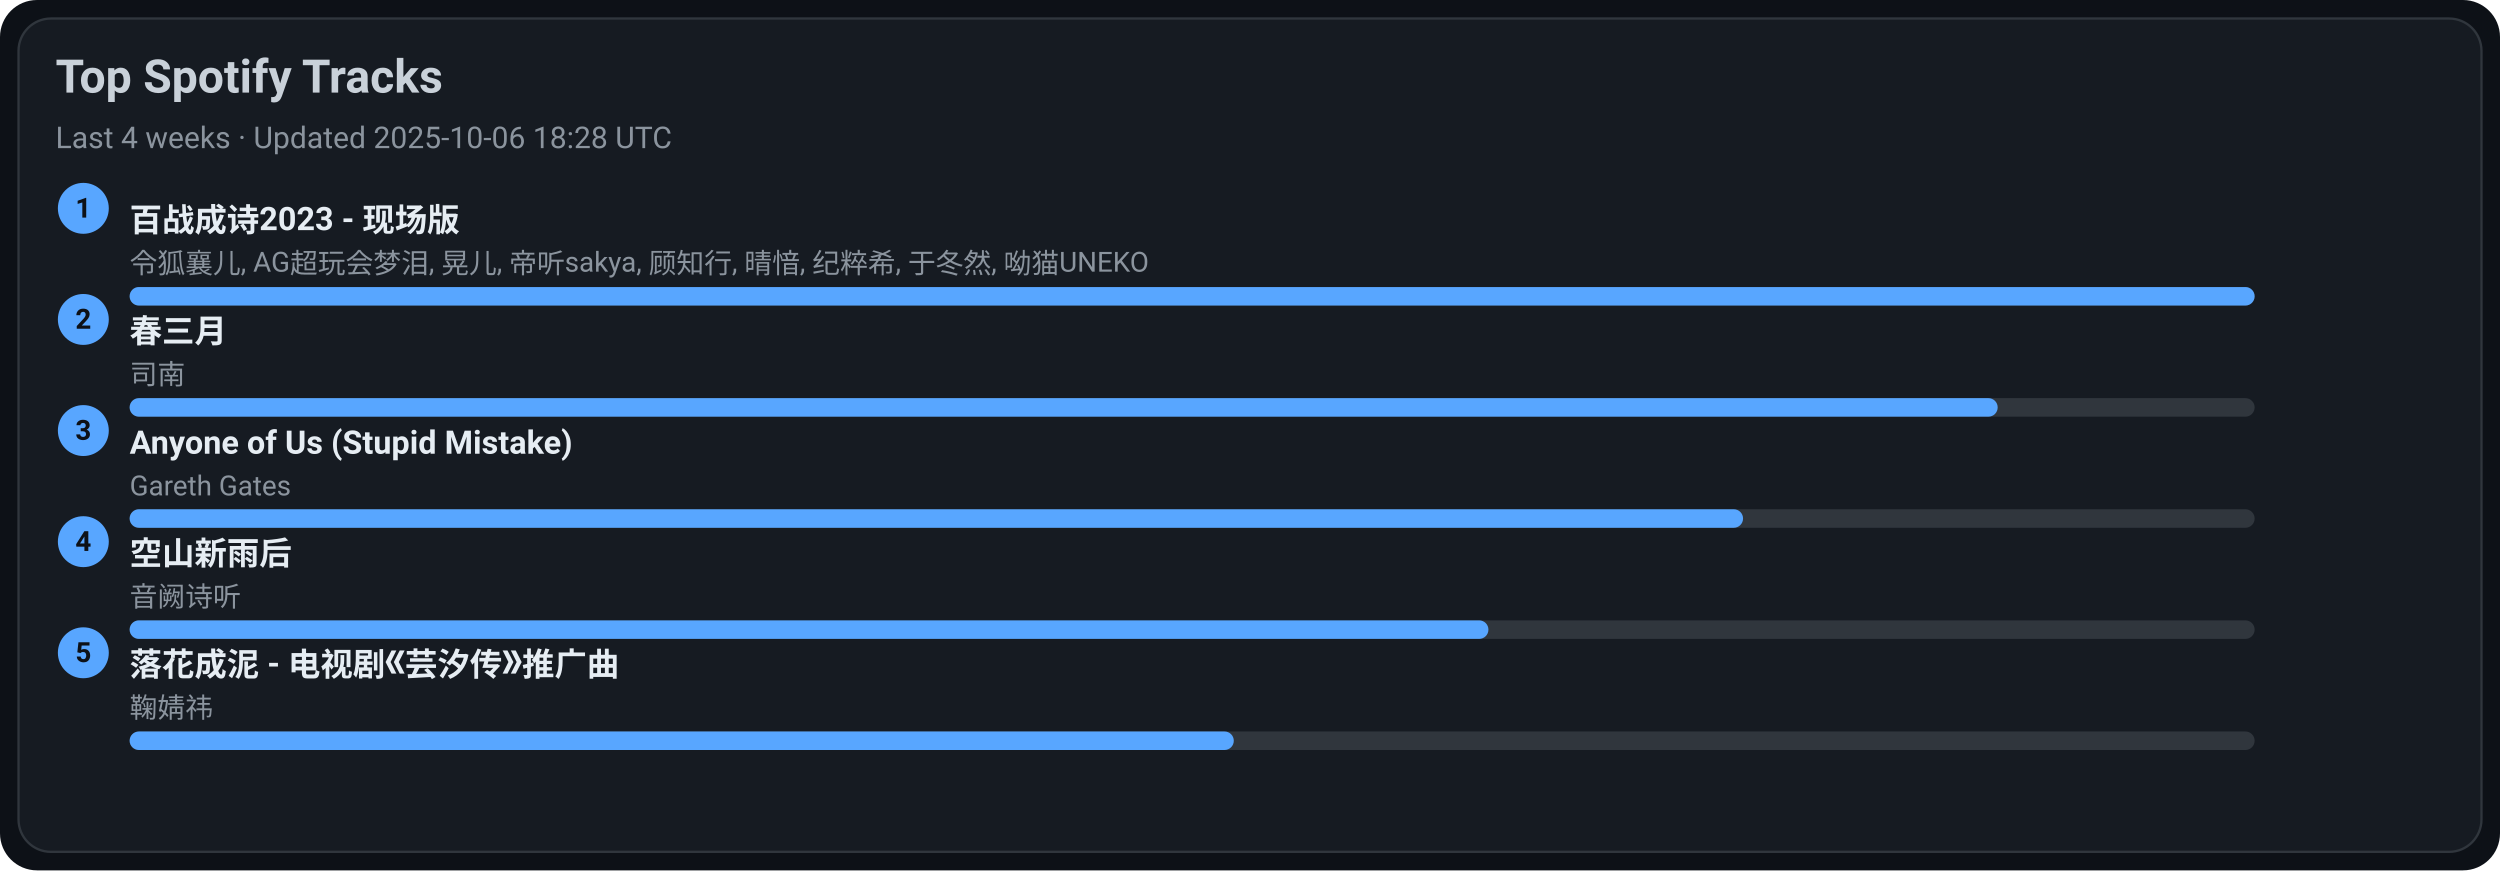
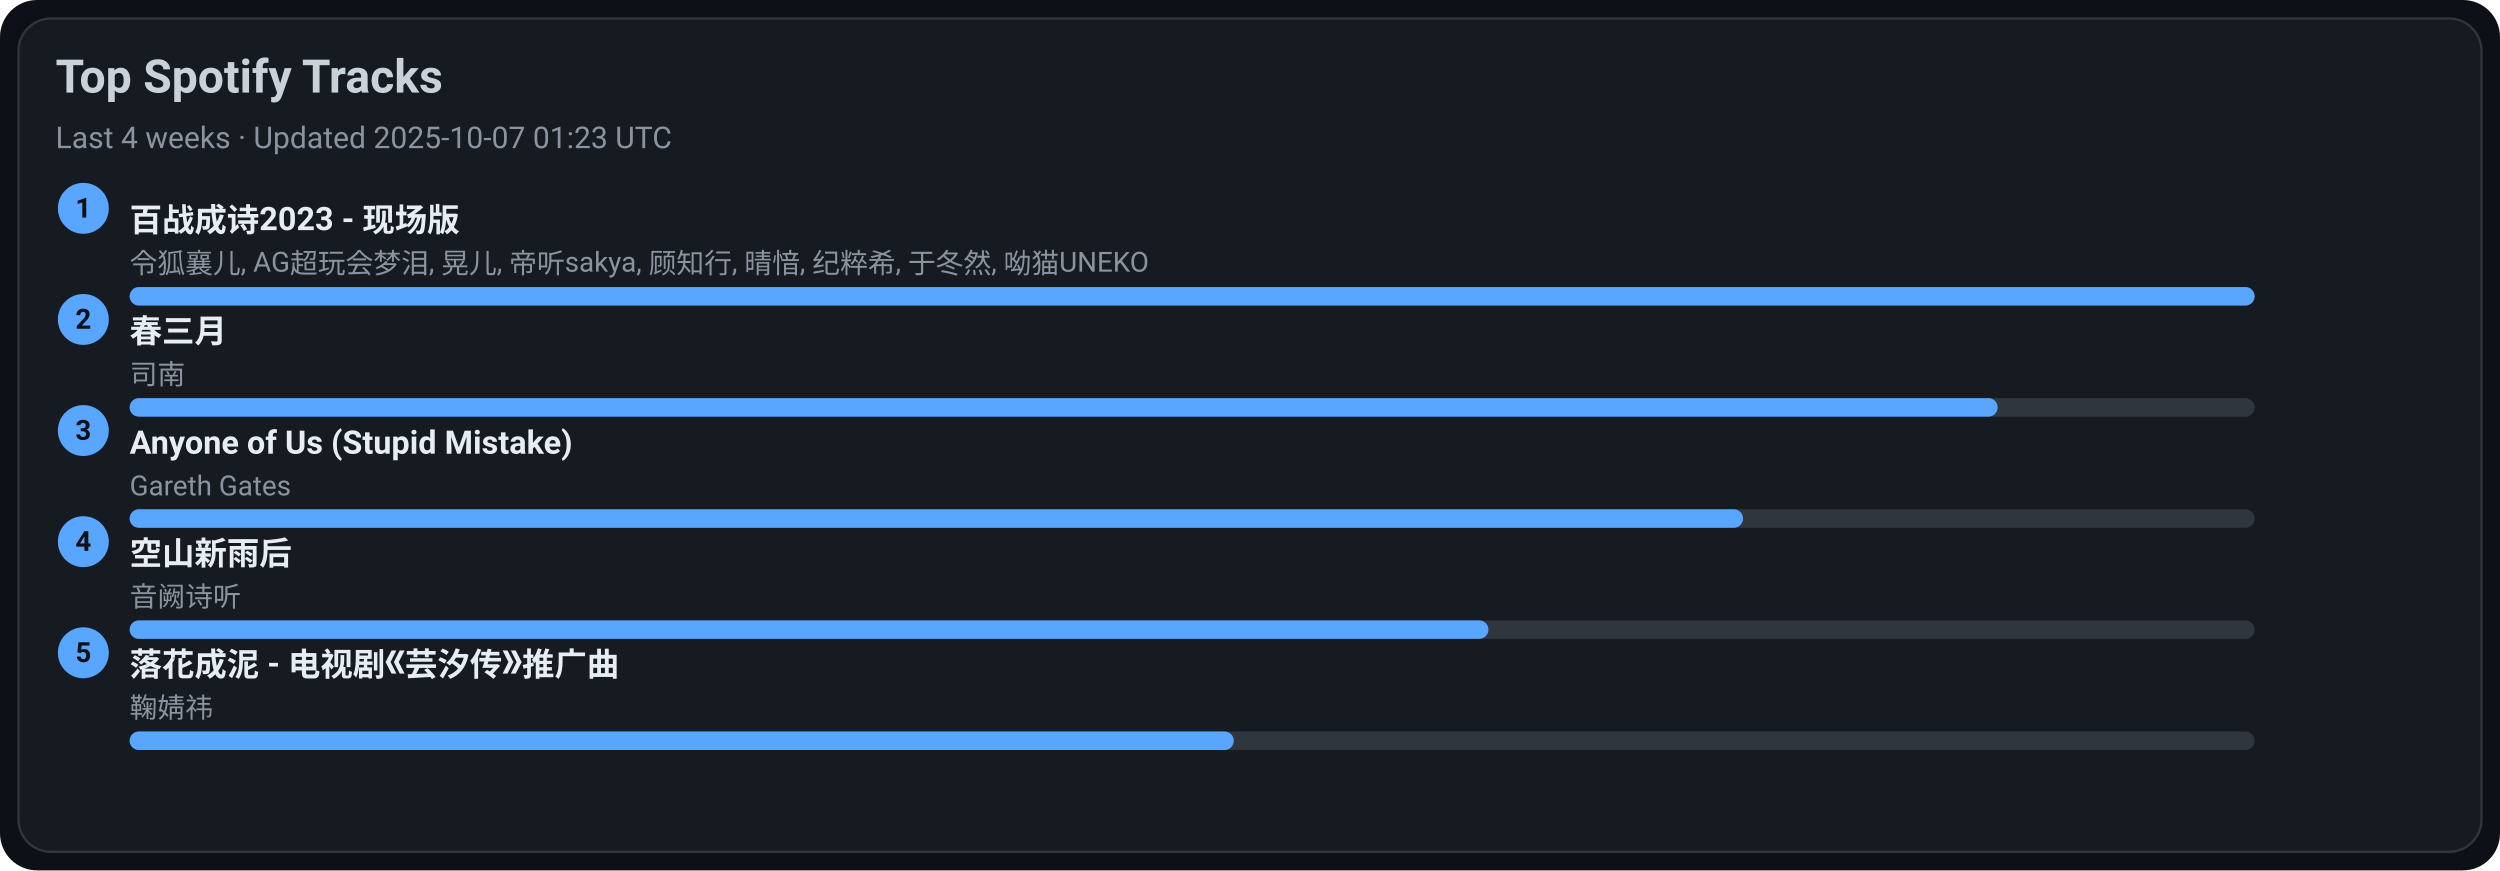
<svg xmlns="http://www.w3.org/2000/svg" width="1080" height="376" viewBox="0 0 1080 376">
  <style>text{font-family:-apple-system,BlinkMacSystemFont,Segoe UI,Roboto,Ubuntu,Helvetica Neue,Arial,Noto Sans,sans-serif}</style>
  <rect width="1080" height="376" rx="16" fill="#0d1117" />
  <rect x="8" y="8" width="1064" height="360" rx="14" fill="#161b22" stroke="#30363d" />
  <text x="24" y="40" font-size="20" fill="#c9d1d9" font-weight="600">Top Spotify Tracks</text>
-   <text x="24" y="64" font-size="13" fill="#8b949e">Last 4 weeks · Updated 2025-10-06 18:28 UTC</text>
+   <text x="24" y="64" font-size="13" fill="#8b949e">Last 4 weeks · Updated 2025-10-07 01:23 UTC</text>
  <circle cx="36" cy="90" r="11" fill="#58a6ff" />
  <text x="36" y="94" text-anchor="middle" font-size="12" fill="#0d1117" font-weight="700">1</text>
  <a href="https://open.spotify.com/track/2gttnS8fWnDwziLFt2TLEi" target="_blank" rel="noopener noreferrer">
    <text x="56" y="100" font-size="14" fill="#e6edf3" font-weight="600">百战成诗2023 - 现场版</text>
  </a>
  <text x="56" y="118" font-size="12" fill="#8b949e">令狐襄儿, AG超玩会梦泪, 晃儿, 帝听sakya, 顾知行, 晴愔, 纪粹希, 于冬然, 呦猫UNEKO</text>
  <rect x="56" y="124" width="918" height="8" rx="4" fill="#30363d" />
  <rect x="56" y="124" width="918" height="8" rx="4" fill="#58a6ff" />
  <circle cx="36" cy="138" r="11" fill="#58a6ff" />
  <text x="36" y="142" text-anchor="middle" font-size="12" fill="#0d1117" font-weight="700">2</text>
  <a href="https://open.spotify.com/track/5A9BOP4WTk2UayDlMb8w98" target="_blank" rel="noopener noreferrer">
    <text x="56" y="148" font-size="14" fill="#e6edf3" font-weight="600">春三月</text>
  </a>
  <text x="56" y="166" font-size="12" fill="#8b949e">司南</text>
  <rect x="56" y="172" width="918" height="8" rx="4" fill="#30363d" />
  <rect x="56" y="172" width="807" height="8" rx="4" fill="#58a6ff" />
  <circle cx="36" cy="186" r="11" fill="#58a6ff" />
  <text x="36" y="190" text-anchor="middle" font-size="12" fill="#0d1117" font-weight="700">3</text>
  <a href="https://open.spotify.com/track/7KZo8AI9F3Vnn3FXEYBL9f" target="_blank" rel="noopener noreferrer">
    <text x="56" y="196" font-size="14" fill="#e6edf3" font-weight="600">Anyone of Us (Stupid Mistake)</text>
  </a>
  <text x="56" y="214" font-size="12" fill="#8b949e">Gareth Gates</text>
  <rect x="56" y="220" width="918" height="8" rx="4" fill="#30363d" />
  <rect x="56" y="220" width="697" height="8" rx="4" fill="#58a6ff" />
  <circle cx="36" cy="234" r="11" fill="#58a6ff" />
  <text x="36" y="238" text-anchor="middle" font-size="12" fill="#0d1117" font-weight="700">4</text>
  <a href="https://open.spotify.com/track/7c1D58U8AIVOGlYzh5U6sk" target="_blank" rel="noopener noreferrer">
    <text x="56" y="244" font-size="14" fill="#e6edf3" font-weight="600">空山新雨后</text>
  </a>
  <text x="56" y="262" font-size="12" fill="#8b949e">音阙诗听</text>
  <rect x="56" y="268" width="918" height="8" rx="4" fill="#30363d" />
  <rect x="56" y="268" width="587" height="8" rx="4" fill="#58a6ff" />
  <circle cx="36" cy="282" r="11" fill="#58a6ff" />
  <text x="36" y="286" text-anchor="middle" font-size="12" fill="#0d1117" font-weight="700">5</text>
  <a href="https://open.spotify.com/track/3kOZsJz3crGIWWHeoCNa0O" target="_blank" rel="noopener noreferrer">
    <text x="56" y="292" font-size="14" fill="#e6edf3" font-weight="600">落花成泥 - 电视剧《芸汐传》推广曲</text>
  </a>
  <text x="56" y="310" font-size="12" fill="#8b949e">鞠婧祎</text>
  <rect x="56" y="316" width="918" height="8" rx="4" fill="#30363d" />
  <rect x="56" y="316" width="477" height="8" rx="4" fill="#58a6ff" />
</svg>
